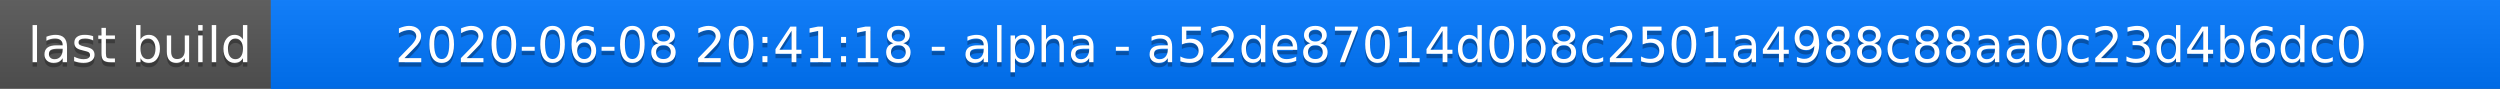
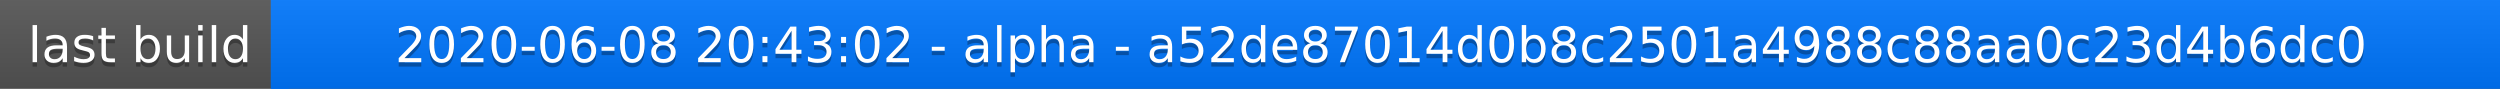
<svg xmlns="http://www.w3.org/2000/svg" width="563" height="20">
  <linearGradient id="a" x2="0" y2="100%">
    <stop offset="0" stop-color="#bbb" stop-opacity=".1" />
    <stop offset="1" stop-opacity=".1" />
  </linearGradient>
  <rect rx="0" width="563" height="20" fill="#555" />
  <rect rx="0" x="61" width="502" height="20" fill="#07f" />
  <path fill="#07f" d="M61 0h4v20h-4z" />
  <rect rx="0" width="563" height="20" fill="url(#a)" />
  <g fill="#fff" text-anchor="middle" font-family="DejaVu Sans,Verdana,Geneva,sans-serif" font-size="11">
    <text x="31.5" y="15" fill="#010101" fill-opacity=".3">last build</text>
    <text x="31.5" y="14">last build</text>
-     <text x="311" y="15" fill="#010101" fill-opacity=".3">2020-06-08 20:41:18 - alpha - a52de87014d0b8c2501a4988c88aa0c23d4b6dc0</text>
-     <text x="311" y="14">2020-06-08 20:41:18 - alpha - a52de87014d0b8c2501a4988c88aa0c23d4b6dc0</text>
+     <text x="311" y="15" fill="#010101" fill-opacity=".3">2020-06-08 20:43:02 - alpha - a52de87014d0b8c2501a4988c88aa0c23d4b6dc0</text>
+     <text x="311" y="14">2020-06-08 20:43:02 - alpha - a52de87014d0b8c2501a4988c88aa0c23d4b6dc0</text>
  </g>
</svg>
